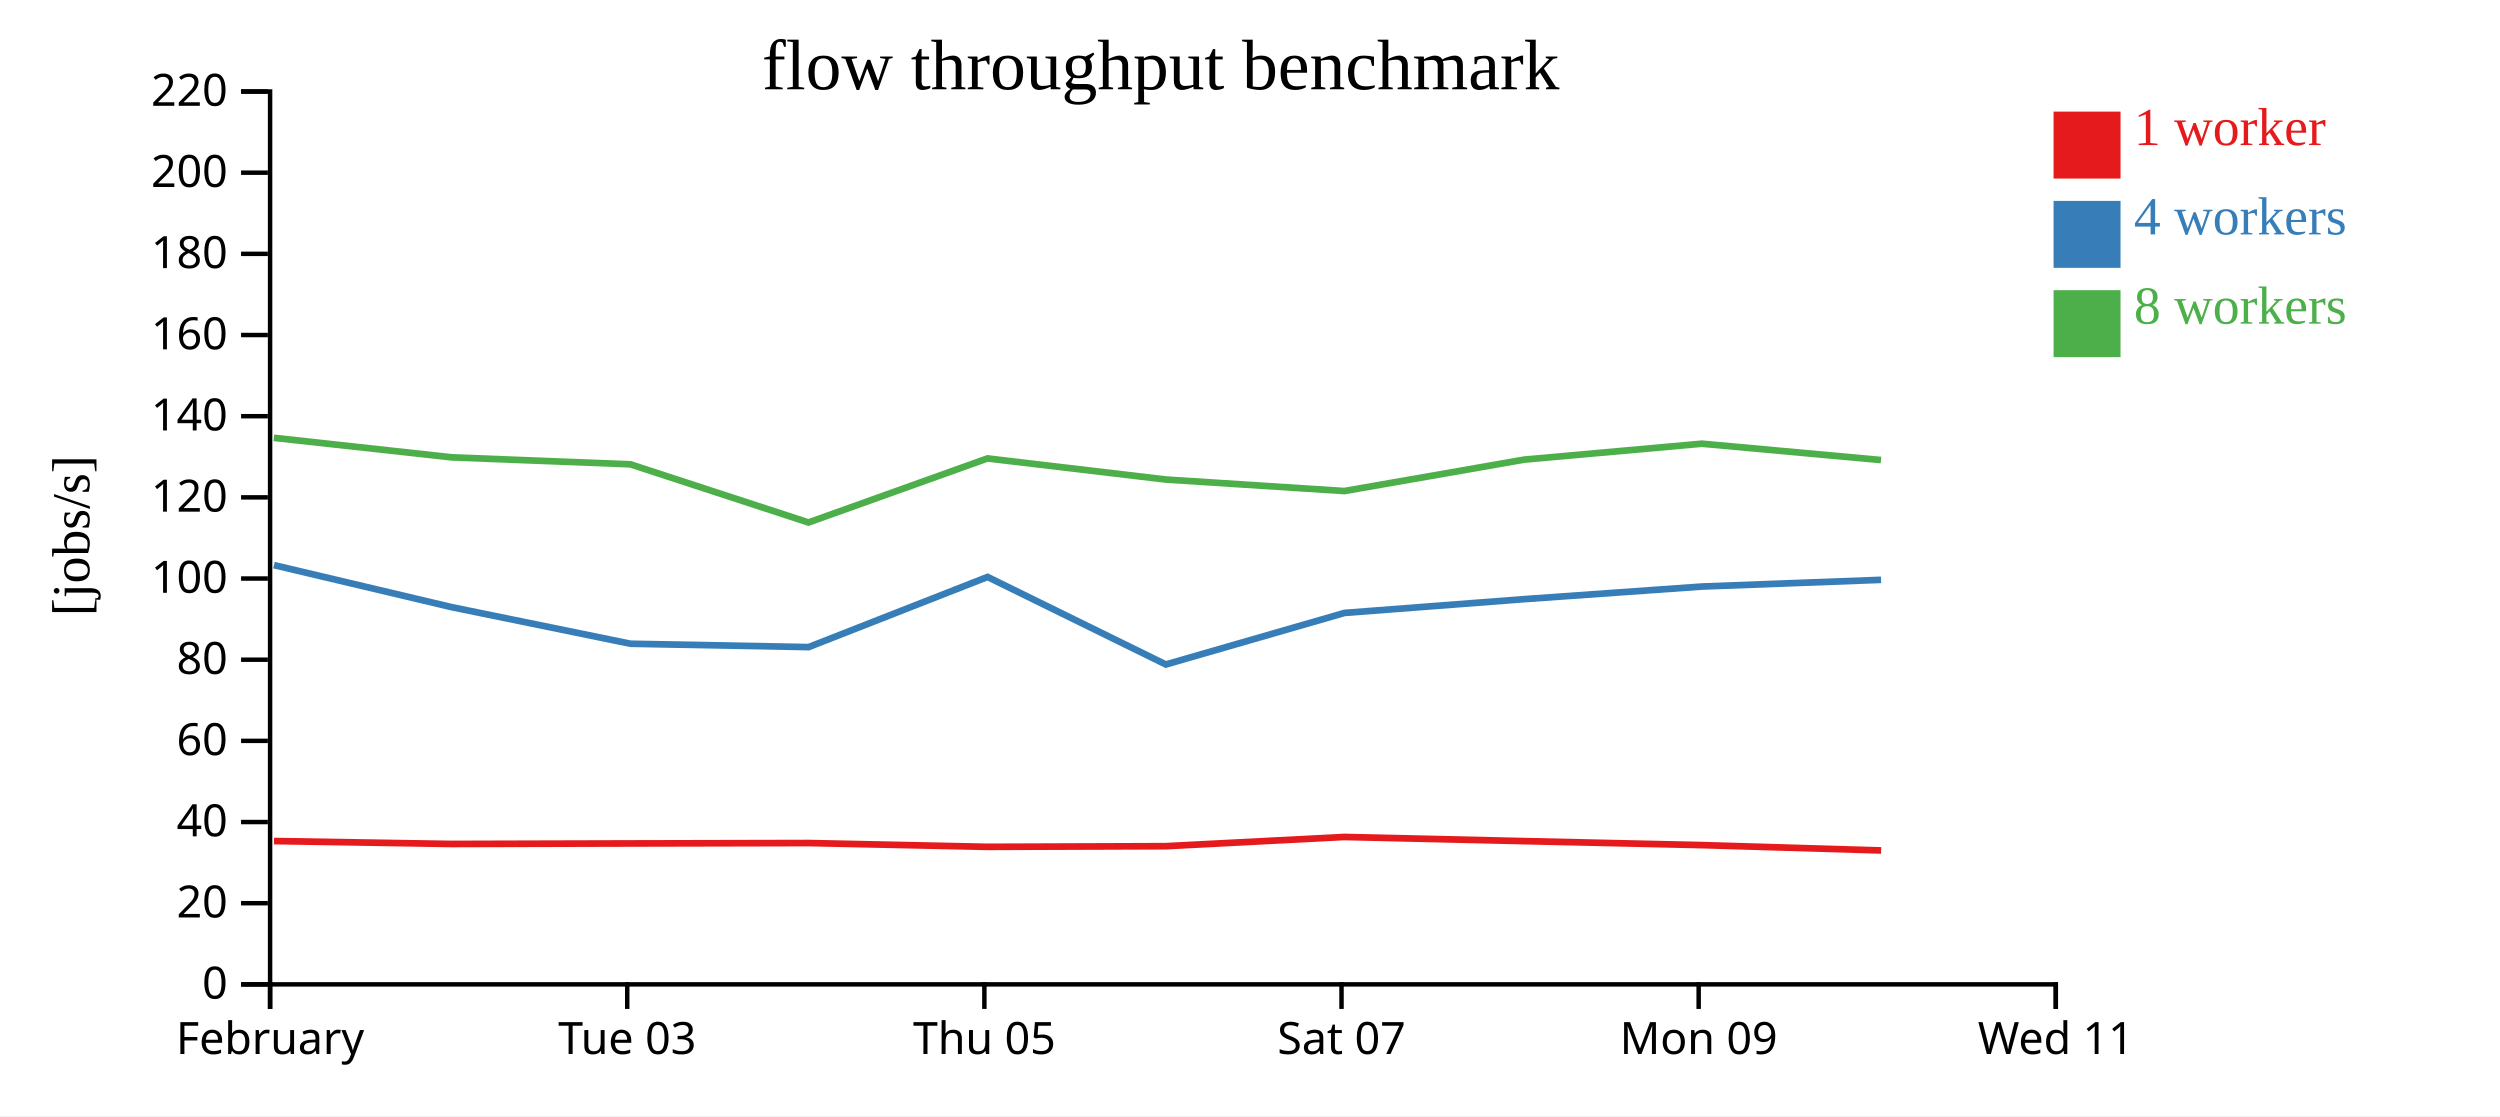
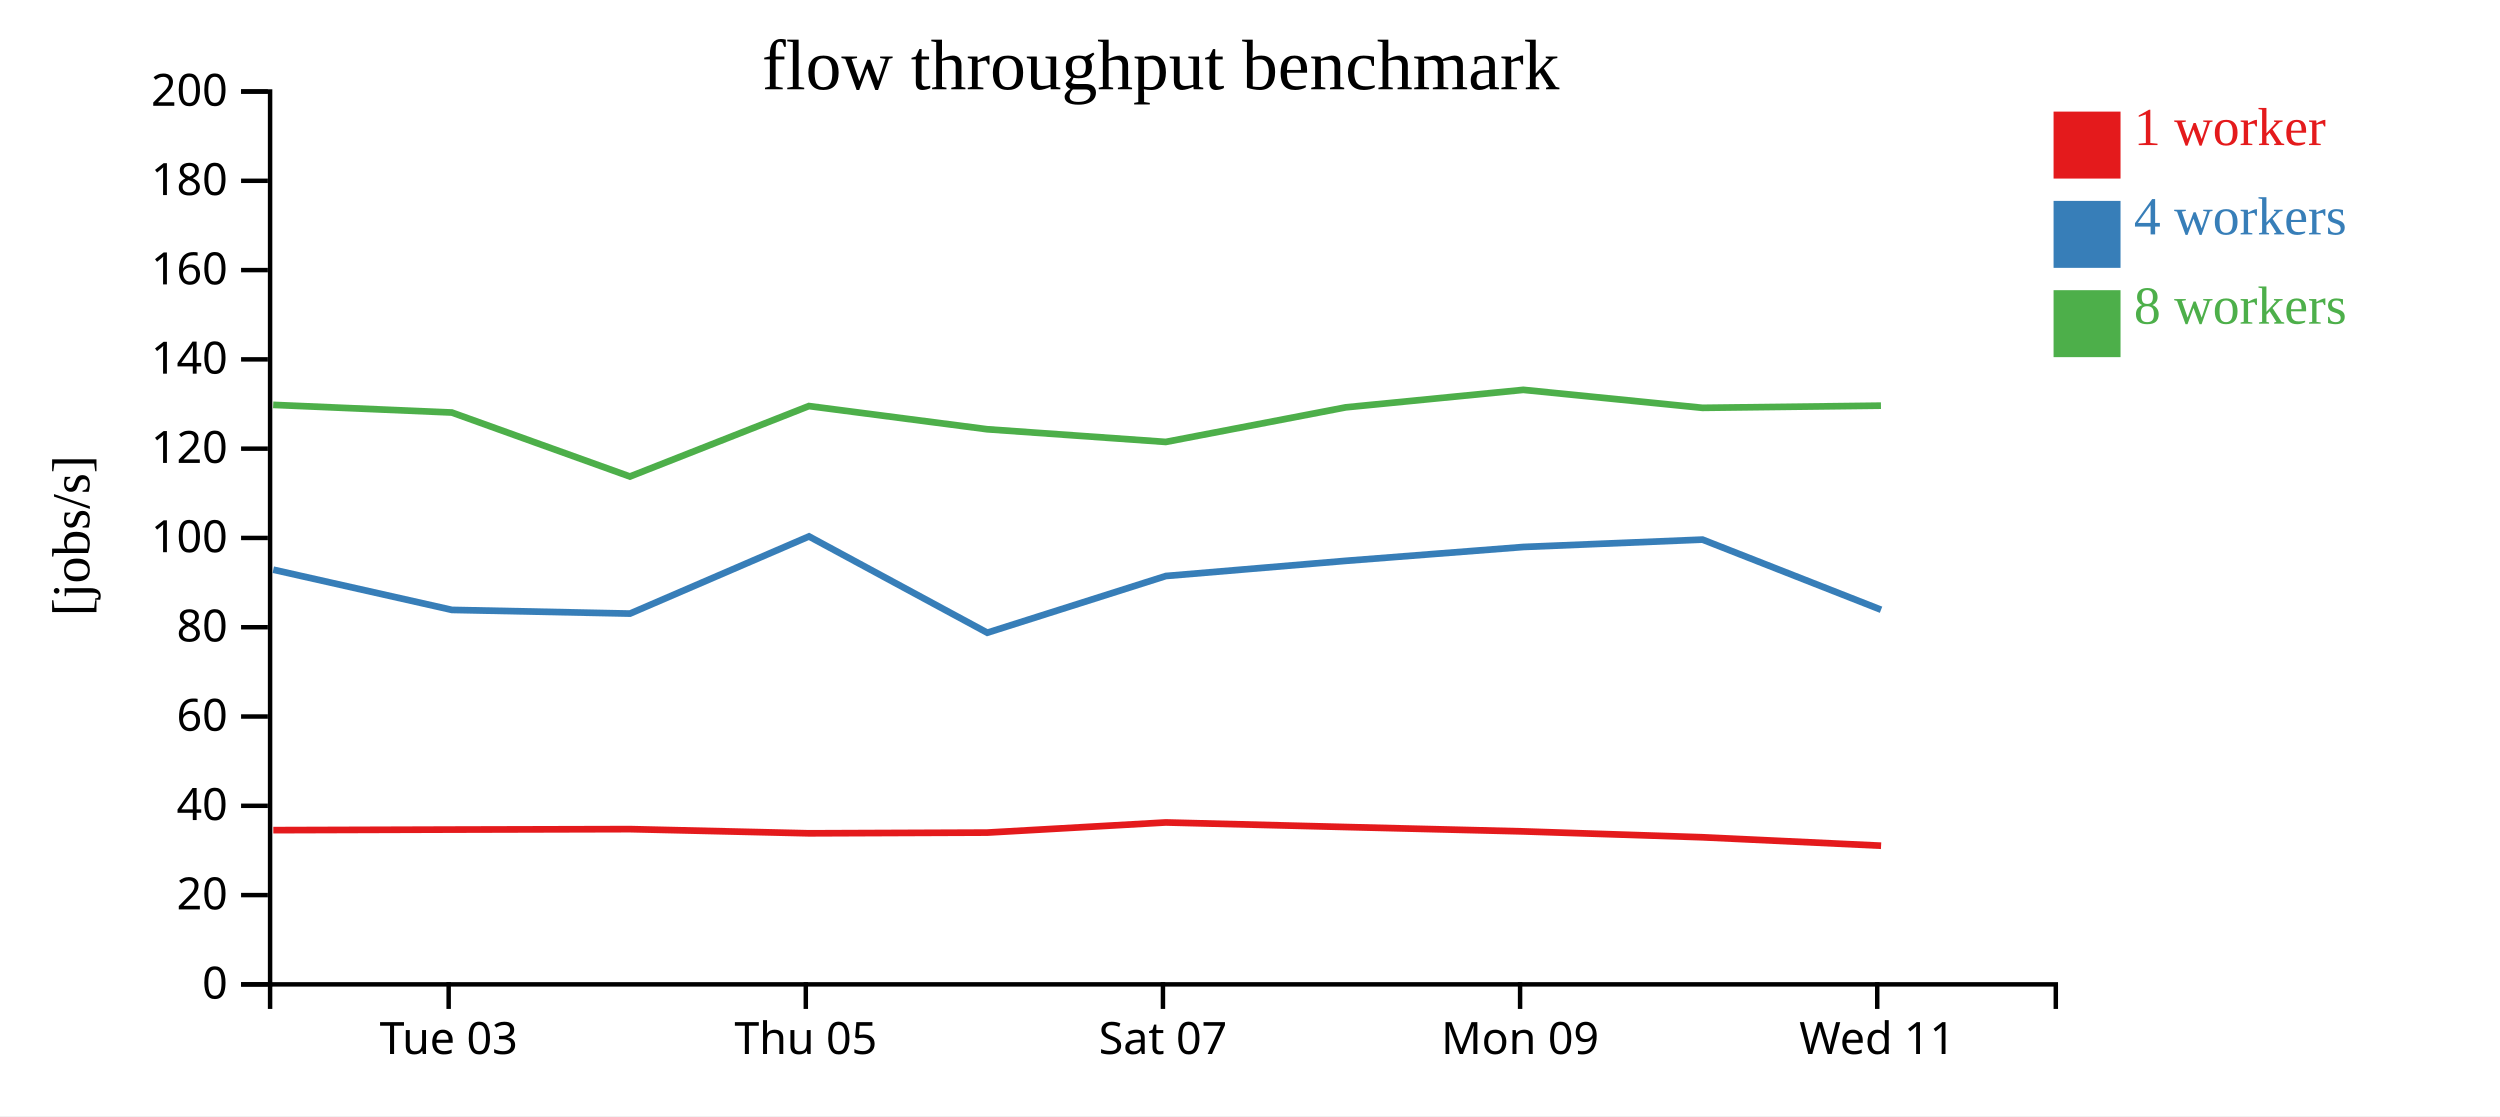
<svg xmlns="http://www.w3.org/2000/svg" width="560" height="250">
  <rect width="100%" height="100%" fill="white" />
  <g transform="translate(60,20)">
    <g transform="translate(0,200)" fill="none" font-size="10" font-family="sans-serif" text-anchor="middle">
      <path class="domain" stroke="currentColor" d="M0.5,6V0.5H400.5V6" />
-       <g class="tick" opacity="1" transform="translate(0.5,0)">
-         <line stroke="currentColor" y2="6" />
-         <text fill="currentColor" y="9" dy="0.71em">February</text>
-       </g>
-       <g class="tick" opacity="1" transform="translate(80.5,0)">
+       <g class="tick" opacity="1" transform="translate(40.5,0)">
        <line stroke="currentColor" y2="6" />
        <text fill="currentColor" y="9" dy="0.71em">Tue 03</text>
      </g>
-       <g class="tick" opacity="1" transform="translate(160.5,0)">
+       <g class="tick" opacity="1" transform="translate(120.5,0)">
        <line stroke="currentColor" y2="6" />
        <text fill="currentColor" y="9" dy="0.71em">Thu 05</text>
      </g>
-       <g class="tick" opacity="1" transform="translate(240.5,0)">
+       <g class="tick" opacity="1" transform="translate(200.5,0)">
        <line stroke="currentColor" y2="6" />
        <text fill="currentColor" y="9" dy="0.71em">Sat 07</text>
      </g>
-       <g class="tick" opacity="1" transform="translate(320.5,0)">
+       <g class="tick" opacity="1" transform="translate(280.5,0)">
        <line stroke="currentColor" y2="6" />
        <text fill="currentColor" y="9" dy="0.71em">Mon 09</text>
      </g>
-       <g class="tick" opacity="1" transform="translate(400.5,0)">
+       <g class="tick" opacity="1" transform="translate(360.5,0)">
        <line stroke="currentColor" y2="6" />
        <text fill="currentColor" y="9" dy="0.71em">Wed 11</text>
      </g>
    </g>
    <g fill="none" font-size="10" font-family="sans-serif" text-anchor="end">
      <path class="domain" stroke="currentColor" d="M-6,200.5H0.5V0.5H-6" />
      <g class="tick" opacity="1" transform="translate(0,200.5)">
        <line stroke="currentColor" x2="-6" />
        <text fill="currentColor" x="-9" dy="0.32em">0</text>
      </g>
-       <g class="tick" opacity="1" transform="translate(0,182.3182)">
+       <g class="tick" opacity="1" transform="translate(0,180.5)">
        <line stroke="currentColor" x2="-6" />
        <text fill="currentColor" x="-9" dy="0.32em">20</text>
      </g>
-       <g class="tick" opacity="1" transform="translate(0,164.1364)">
+       <g class="tick" opacity="1" transform="translate(0,160.5)">
        <line stroke="currentColor" x2="-6" />
        <text fill="currentColor" x="-9" dy="0.32em">40</text>
      </g>
-       <g class="tick" opacity="1" transform="translate(0,145.9545)">
+       <g class="tick" opacity="1" transform="translate(0,140.5)">
        <line stroke="currentColor" x2="-6" />
        <text fill="currentColor" x="-9" dy="0.32em">60</text>
      </g>
-       <g class="tick" opacity="1" transform="translate(0,127.7727)">
+       <g class="tick" opacity="1" transform="translate(0,120.5)">
        <line stroke="currentColor" x2="-6" />
        <text fill="currentColor" x="-9" dy="0.32em">80</text>
      </g>
-       <g class="tick" opacity="1" transform="translate(0,109.5909)">
+       <g class="tick" opacity="1" transform="translate(0,100.5)">
        <line stroke="currentColor" x2="-6" />
        <text fill="currentColor" x="-9" dy="0.32em">100</text>
      </g>
-       <g class="tick" opacity="1" transform="translate(0,91.40909)">
+       <g class="tick" opacity="1" transform="translate(0,80.5)">
        <line stroke="currentColor" x2="-6" />
        <text fill="currentColor" x="-9" dy="0.32em">120</text>
      </g>
-       <g class="tick" opacity="1" transform="translate(0,73.22727)">
+       <g class="tick" opacity="1" transform="translate(0,60.5)">
        <line stroke="currentColor" x2="-6" />
        <text fill="currentColor" x="-9" dy="0.32em">140</text>
      </g>
-       <g class="tick" opacity="1" transform="translate(0,55.04545)">
+       <g class="tick" opacity="1" transform="translate(0,40.5)">
        <line stroke="currentColor" x2="-6" />
        <text fill="currentColor" x="-9" dy="0.32em">160</text>
      </g>
-       <g class="tick" opacity="1" transform="translate(0,36.86364)">
+       <g class="tick" opacity="1" transform="translate(0,20.5)">
        <line stroke="currentColor" x2="-6" />
        <text fill="currentColor" x="-9" dy="0.32em">180</text>
      </g>
-       <g class="tick" opacity="1" transform="translate(0,18.68182)">
+       <g class="tick" opacity="1" transform="translate(0,0.5)">
        <line stroke="currentColor" x2="-6" />
        <text fill="currentColor" x="-9" dy="0.32em">200</text>
-       </g>
-       <g class="tick" opacity="1" transform="translate(0,0.5)">
-         <line stroke="currentColor" x2="-6" />
-         <text fill="currentColor" x="-9" dy="0.32em">220</text>
      </g>
    </g>
    <text text-anchor="middle" style="font-size: 12px" transform="rotate(-90)" y="-40" x="-100">[jobs/s]</text>
    <text text-anchor="middle" style="font-size: 16px" y="0" x="200">flow throughput benchmark</text>
-     <path class="line" fill="none" stroke="#e41a1c" stroke-width="1.5" d="M1.376,168.395L41.222,169.049L81.225,168.935L121.125,168.841L161.227,169.693L201.136,169.547L241.136,167.481L281.475,168.412L321.243,169.304L361.369,170.499" />
-     <path class="line" fill="none" stroke="#377eb8" stroke-width="1.5" d="M1.365,106.587L41.214,116.012L81.226,124.2L121.122,124.951L161.212,109.236L201.148,128.844L241.155,117.295L281.482,114.204L321.264,111.383L361.359,109.884" />
-     <path class="line" fill="none" stroke="#4daf4a" stroke-width="1.5" d="M1.346,78.073L41.193,82.445L81.207,84.005L121.099,97.037L161.193,82.688L201.128,87.414L241.128,89.994L281.457,82.95L321.225,79.388L361.345,83.05" />
+     <path class="line" fill="none" stroke="#e41a1c" stroke-width="1.5" d="M1.222,165.954L41.225,165.828L81.125,165.725L121.227,166.662L161.136,166.501L201.136,164.23L241.475,165.254L281.243,166.234L321.369,167.549L361.365,169.441" />
+     <path class="line" fill="none" stroke="#377eb8" stroke-width="1.5" d="M1.214,107.613L41.226,116.62L81.122,117.446L121.212,100.16L161.148,121.728L201.155,109.025L241.482,105.625L281.264,102.521L321.359,100.872L361.355,116.583" />
+     <path class="line" fill="none" stroke="#4daf4a" stroke-width="1.5" d="M1.193,70.69L41.207,72.406L81.099,86.741L121.193,70.957L161.128,76.156L201.128,78.993L241.457,71.245L281.225,67.327L321.345,71.355L361.332,70.868" />
    <rect class="dot" x="400" y="5" width="15" height="15" style="fill: #e41a1c;" />
    <rect class="dot" x="400" y="25" width="15" height="15" style="fill: #377eb8;" />
    <rect class="dot" x="400" y="45" width="15" height="15" style="fill: #4daf4a;" />
    <text class="label" x="418" y="12.5" style="fill: #e41a1c; alignment-baseline: middle;" text-anchor="left">1 worker</text>
    <text class="label" x="418" y="32.5" style="fill: #377eb8; alignment-baseline: middle;" text-anchor="left">4 workers</text>
    <text class="label" x="418" y="52.5" style="fill: #4daf4a; alignment-baseline: middle;" text-anchor="left">8 workers</text>
  </g>
</svg>
